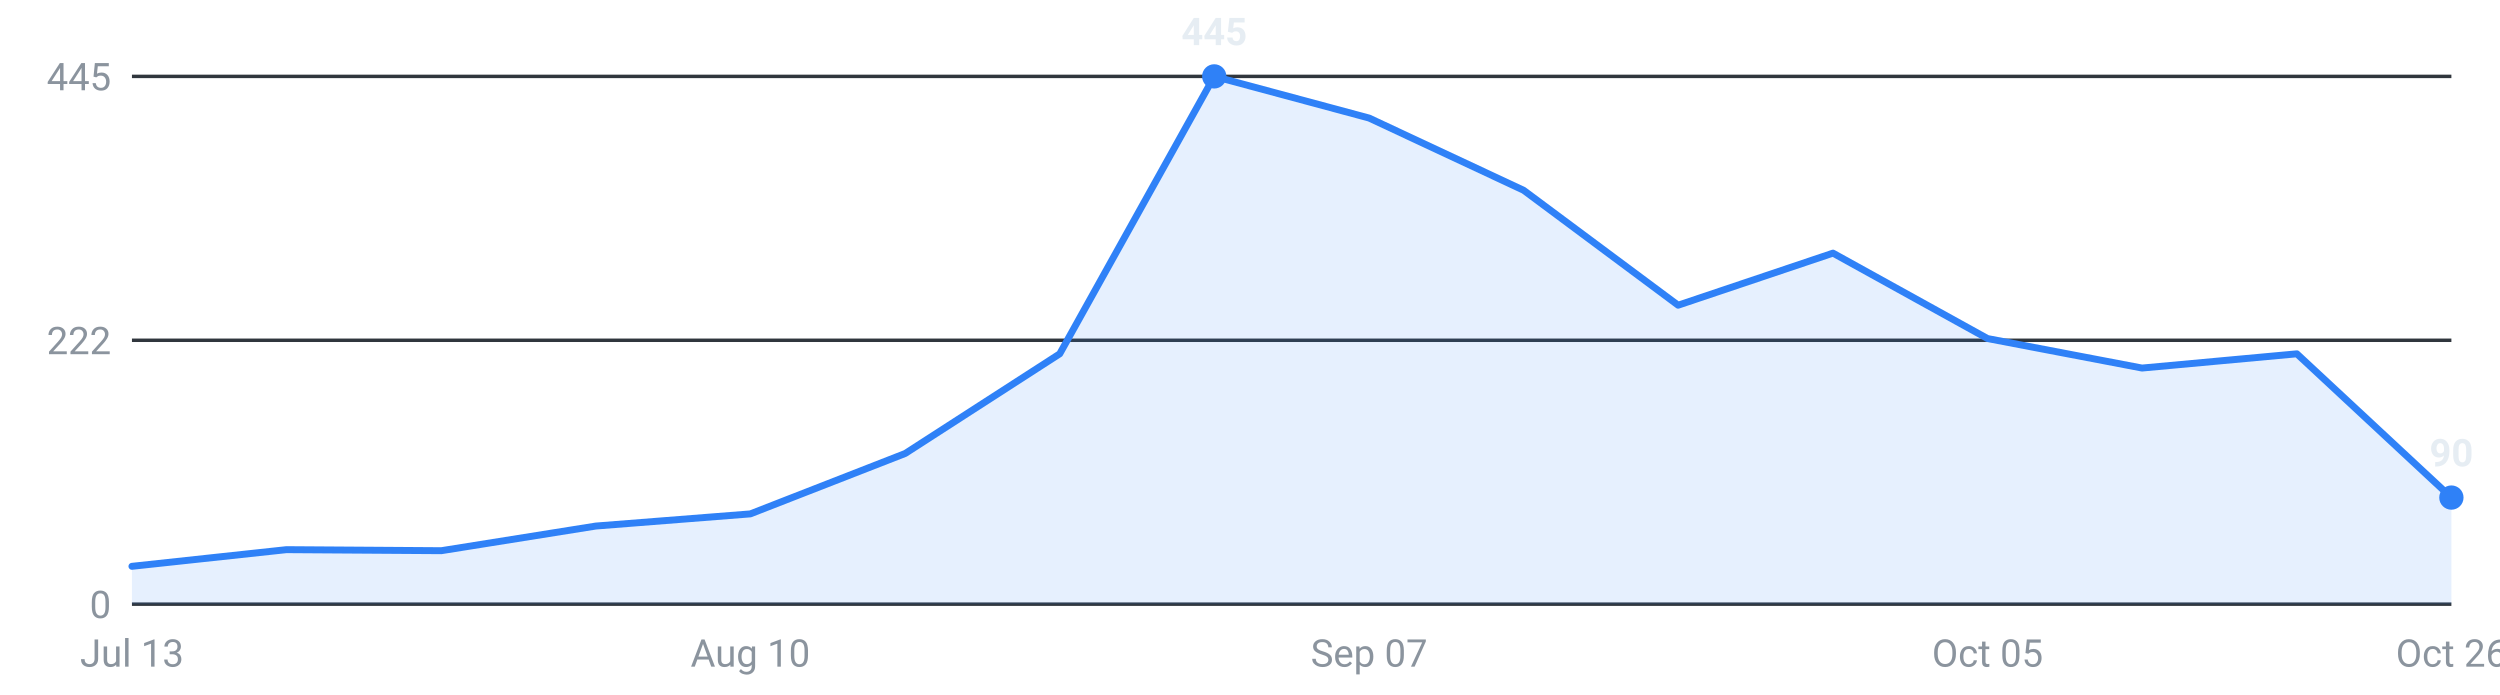
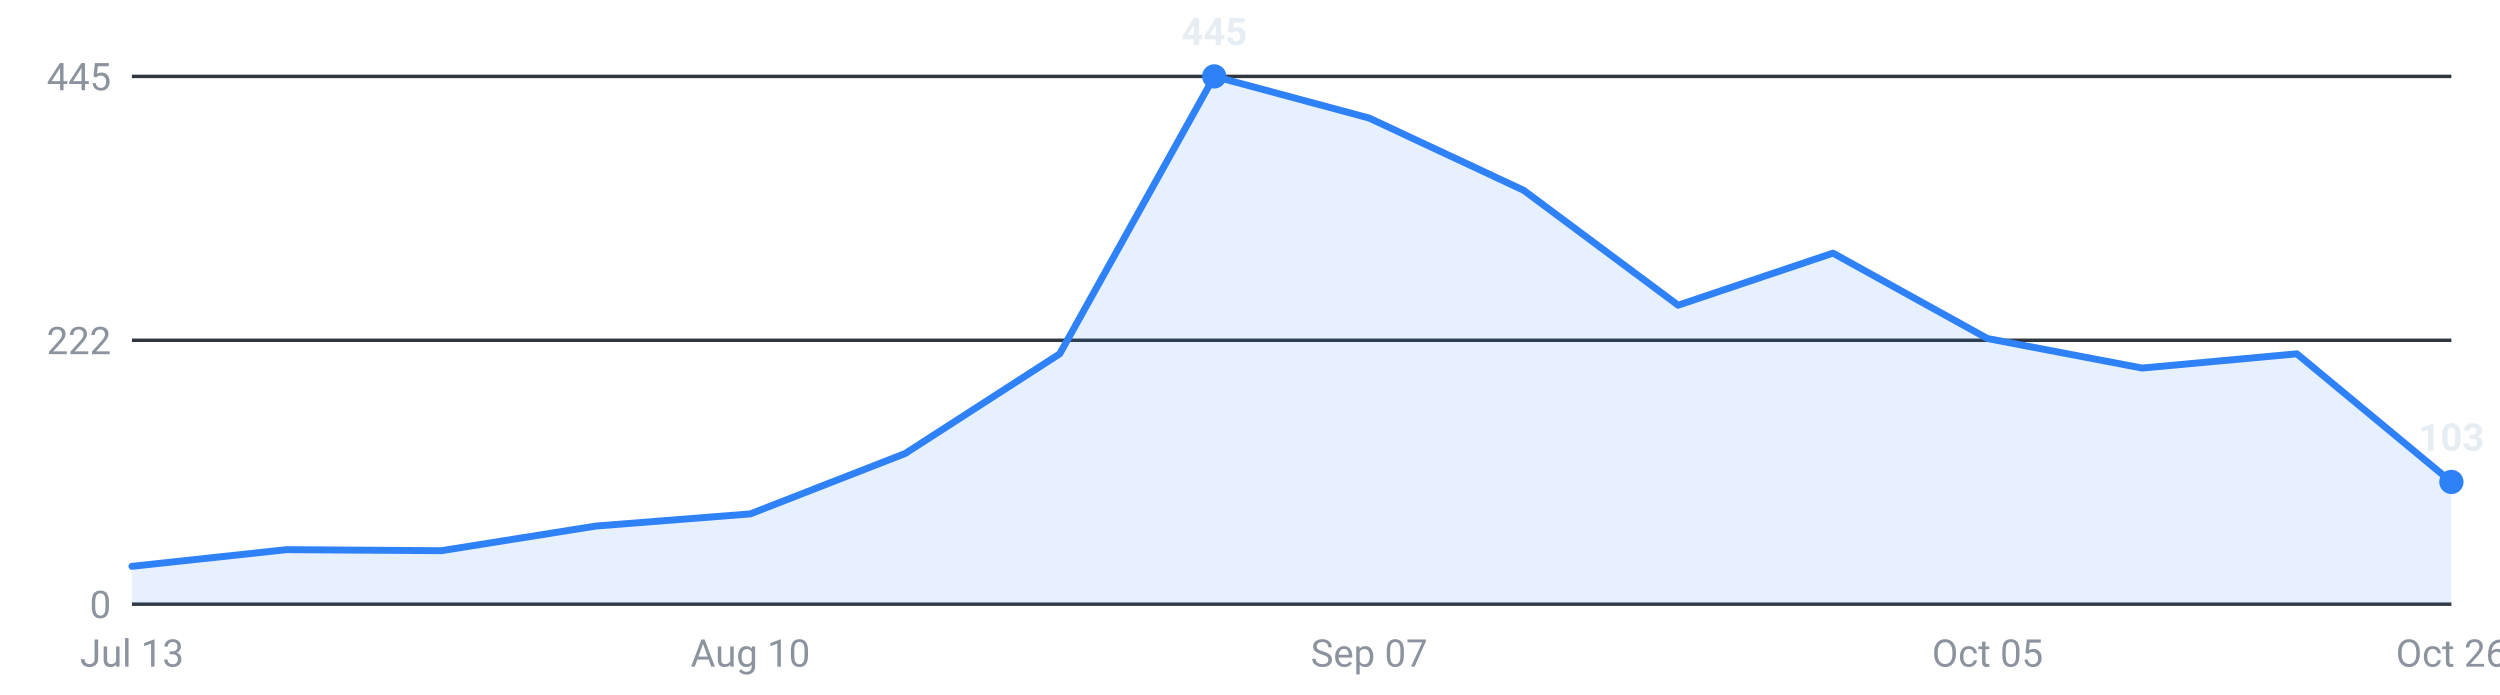
<svg xmlns="http://www.w3.org/2000/svg" viewBox="0 0 720 200" width="720" height="200" role="img" aria-label="Internships posted per week, last 16 weeks">
  <g font-family="-apple-system,Segoe UI,Roboto,sans-serif" font-size="11">
    <line x1="38" y1="174.0" x2="706" y2="174.0" stroke="#30363d" stroke-width="1" />
    <text x="32" y="178.0" text-anchor="end" fill="#8b949e">0</text>
    <line x1="38" y1="98.0" x2="706" y2="98.0" stroke="#30363d" stroke-width="1" />
    <text x="32" y="102.0" text-anchor="end" fill="#8b949e">222</text>
    <line x1="38" y1="22.0" x2="706" y2="22.0" stroke="#30363d" stroke-width="1" />
    <text x="32" y="26.0" text-anchor="end" fill="#8b949e">445</text>
-     <path d="M38.0,174 L38.0,163.1 L82.5,158.3 L127.1,158.6 L171.6,151.5 L216.1,148.0 L260.7,130.6 L305.2,101.9 L349.7,22.0 L394.3,34.0 L438.8,54.8 L483.3,87.9 L527.9,72.9 L572.4,97.5 L616.9,106.0 L661.5,101.9 L706.0,143.3 L706.0,174 Z" fill="#2f81f7" fill-opacity="0.12" />
-     <polyline points="38.0,163.1 82.5,158.3 127.1,158.6 171.6,151.5 216.1,148.0 260.7,130.6 305.2,101.9 349.7,22.0 394.3,34.0 438.8,54.8 483.3,87.9 527.9,72.9 572.4,97.5 616.9,106.0 661.5,101.9 706.0,143.3" fill="none" stroke="#2f81f7" stroke-width="2" stroke-linejoin="round" stroke-linecap="round" />
-     <circle cx="706.0" cy="143.3" r="3.5" fill="#2f81f7" />
-     <text x="706.0" y="134.3" text-anchor="middle" fill="#e6edf3" font-weight="600">90</text>
+     <path d="M38.0,174 L38.0,163.1 L82.5,158.3 L127.1,158.6 L171.6,151.5 L216.1,148.0 L260.7,130.6 L305.2,101.9 L349.7,22.0 L394.3,34.0 L438.8,54.8 L483.3,87.9 L527.9,72.9 L572.4,97.5 L616.9,106.0 L661.5,101.9 L706.0,138.8 L706.0,174 Z" fill="#2f81f7" fill-opacity="0.12" />
+     <polyline points="38.0,163.1 82.5,158.3 127.1,158.6 171.6,151.5 216.1,148.0 260.7,130.6 305.2,101.9 349.7,22.0 394.3,34.0 438.8,54.8 483.3,87.9 527.9,72.9 572.4,97.5 616.9,106.0 661.5,101.9 706.0,138.8" fill="none" stroke="#2f81f7" stroke-width="2" stroke-linejoin="round" stroke-linecap="round" />
+     <circle cx="706.0" cy="138.8" r="3.5" fill="#2f81f7" />
+     <text x="706.0" y="129.8" text-anchor="middle" fill="#e6edf3" font-weight="600">103</text>
    <circle cx="349.7" cy="22.0" r="3.5" fill="#2f81f7" />
    <text x="349.7" y="13.0" text-anchor="middle" fill="#e6edf3" font-weight="600">445</text>
    <text x="38.0" y="192" text-anchor="middle" fill="#8b949e">Jul 13</text>
    <text x="216.1" y="192" text-anchor="middle" fill="#8b949e">Aug 10</text>
    <text x="394.3" y="192" text-anchor="middle" fill="#8b949e">Sep 07</text>
    <text x="572.4" y="192" text-anchor="middle" fill="#8b949e">Oct 05</text>
    <text x="706.0" y="192" text-anchor="middle" fill="#8b949e">Oct 26</text>
  </g>
</svg>
